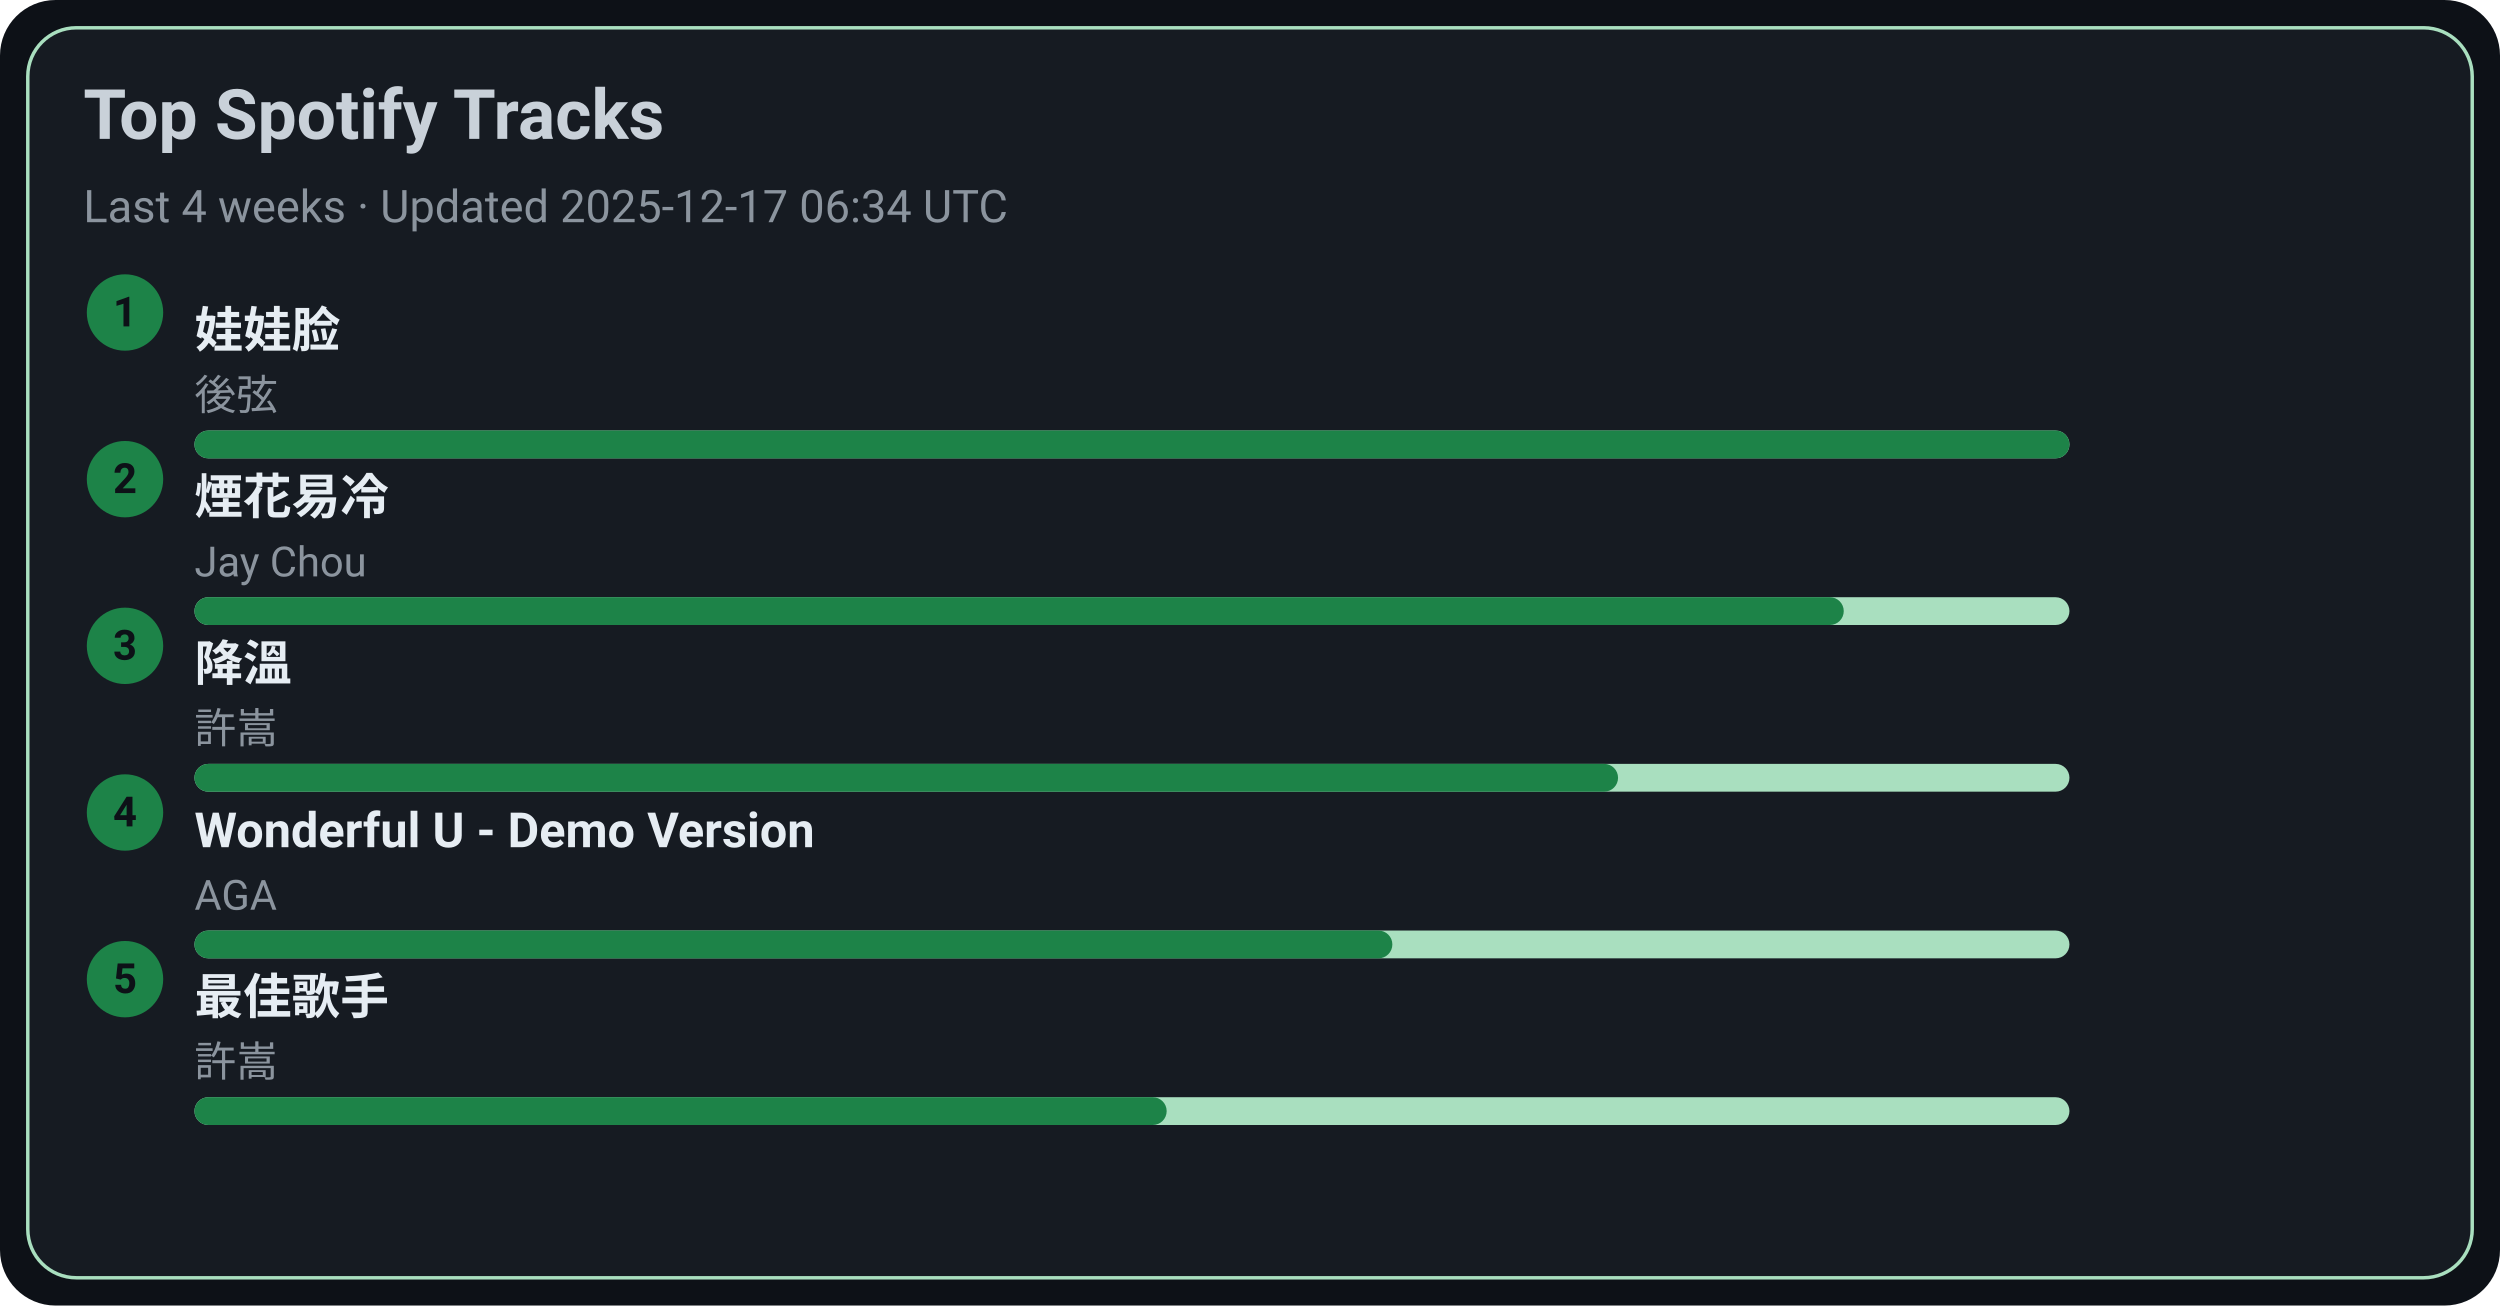
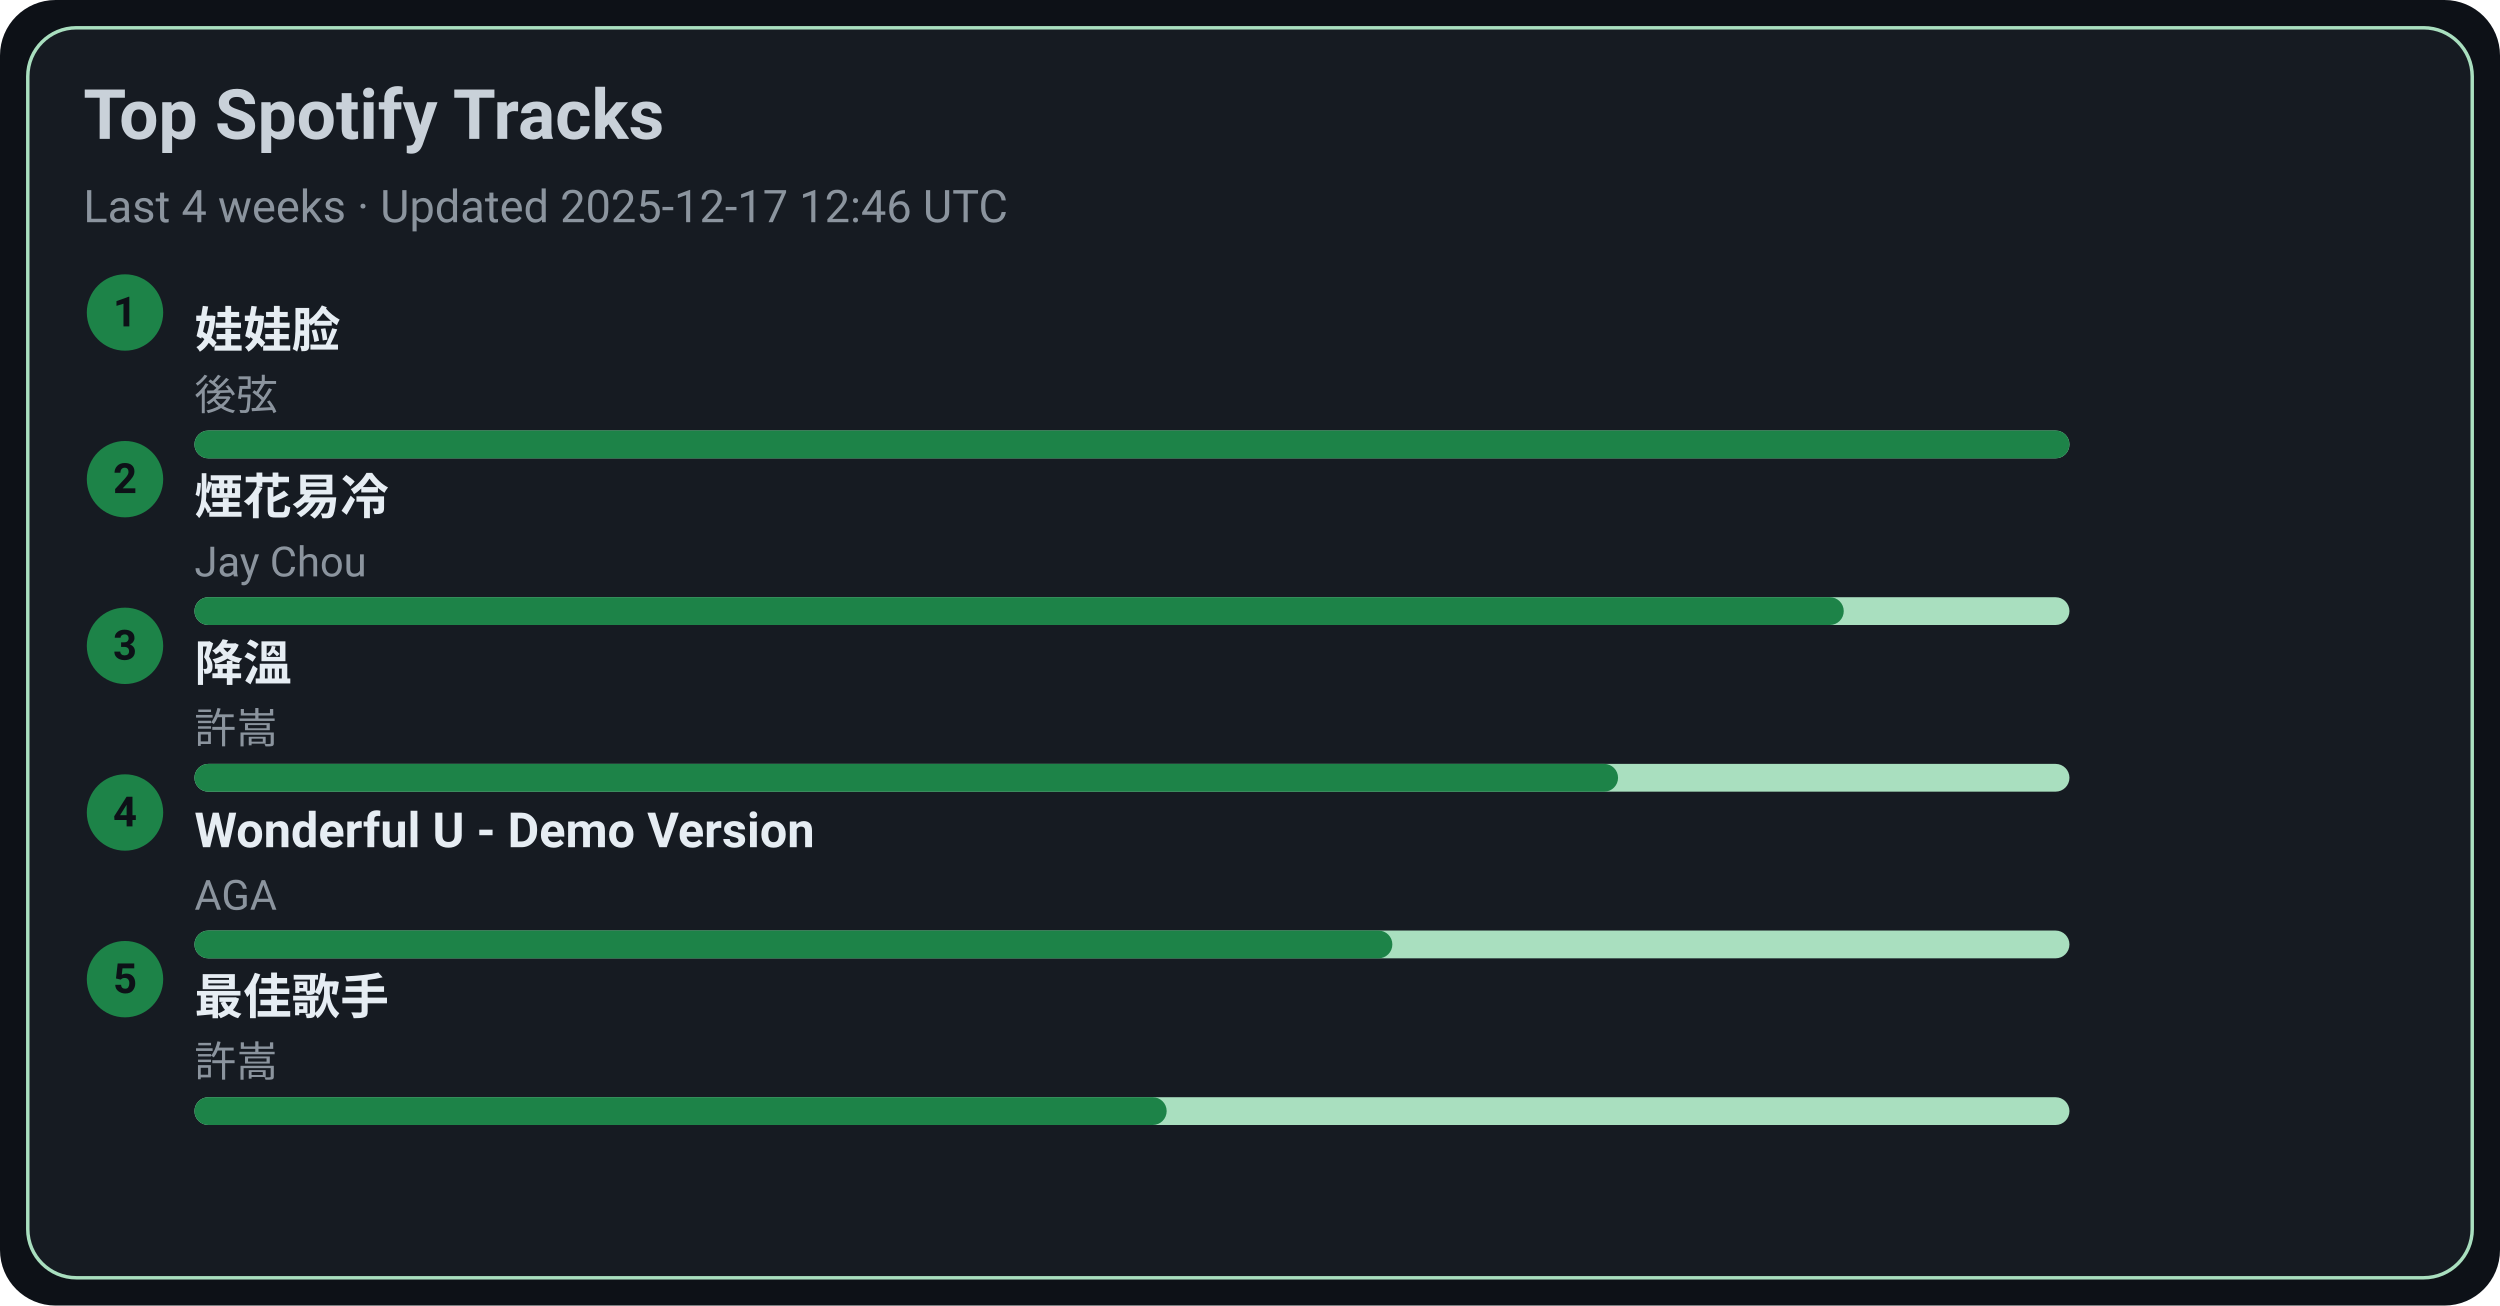
<svg xmlns="http://www.w3.org/2000/svg" width="720" height="376" viewBox="0 0 720 376">
  <style>text{font-family:-apple-system,BlinkMacSystemFont,Segoe UI,Roboto,Ubuntu,Helvetica Neue,Arial,Noto Sans,sans-serif}</style>
  <rect width="720" height="376" rx="16" fill="#0d1117" />
  <rect x="8" y="8" width="704" height="360" rx="14" fill="#161b22" stroke="#A9DFBF" />
  <text x="24" y="40" font-size="20" fill="#c9d1d9" font-weight="600">Top Spotify Tracks</text>
-   <text x="24" y="64" font-size="13" fill="#8b949e">Last 4 weeks · Updated 2025-12-17 06:34 UTC</text>
+   <text x="24" y="64" font-size="13" fill="#8b949e">Last 4 weeks · Updated 2025-12-17 12:46 UTC</text>
  <circle cx="36" cy="90" r="11" fill="#1D8348" />
  <text x="36" y="94" text-anchor="middle" font-size="12" fill="#0d1117" font-weight="700">1</text>
  <a href="https://open.spotify.com/track/08ouEICweFmqfgPJnRIQkE" target="_blank" rel="noopener noreferrer">
    <text x="56" y="100" font-size="14" fill="#e6edf3" font-weight="600">娃娃脸</text>
  </a>
  <text x="56" y="118" font-size="12" fill="#8b949e">後弦</text>
  <rect x="56" y="124" width="540" height="8" rx="4" fill="#A9DFBF" />
  <rect x="56" y="124" width="540" height="8" rx="4" fill="#1D8348" />
  <circle cx="36" cy="138" r="11" fill="#1D8348" />
  <text x="36" y="142" text-anchor="middle" font-size="12" fill="#0d1117" font-weight="700">2</text>
  <a href="https://open.spotify.com/track/24beWW0pQCJEF3IVSpIryu" target="_blank" rel="noopener noreferrer">
    <text x="56" y="148" font-size="14" fill="#e6edf3" font-weight="600">煙花易冷</text>
  </a>
  <text x="56" y="166" font-size="12" fill="#8b949e">Jay Chou</text>
  <rect x="56" y="172" width="540" height="8" rx="4" fill="#A9DFBF" />
  <rect x="56" y="172" width="475" height="8" rx="4" fill="#1D8348" />
  <circle cx="36" cy="186" r="11" fill="#1D8348" />
  <text x="36" y="190" text-anchor="middle" font-size="12" fill="#0d1117" font-weight="700">3</text>
  <a href="https://open.spotify.com/track/2q9uhrOfyOnBa3oWR1PfYT" target="_blank" rel="noopener noreferrer">
    <text x="56" y="196" font-size="14" fill="#e6edf3" font-weight="600">降溫</text>
  </a>
  <text x="56" y="214" font-size="12" fill="#8b949e">許嵩</text>
  <rect x="56" y="220" width="540" height="8" rx="4" fill="#A9DFBF" />
  <rect x="56" y="220" width="410" height="8" rx="4" fill="#1D8348" />
  <circle cx="36" cy="234" r="11" fill="#1D8348" />
  <text x="36" y="238" text-anchor="middle" font-size="12" fill="#0d1117" font-weight="700">4</text>
  <a href="https://open.spotify.com/track/2eSNpIOFoi1Q8wxw6CycXJ" target="_blank" rel="noopener noreferrer">
    <text x="56" y="244" font-size="14" fill="#e6edf3" font-weight="600">Wonderful U - Demo Version</text>
  </a>
  <text x="56" y="262" font-size="12" fill="#8b949e">AGA</text>
  <rect x="56" y="268" width="540" height="8" rx="4" fill="#A9DFBF" />
  <rect x="56" y="268" width="345" height="8" rx="4" fill="#1D8348" />
  <circle cx="36" cy="282" r="11" fill="#1D8348" />
  <text x="36" y="286" text-anchor="middle" font-size="12" fill="#0d1117" font-weight="700">5</text>
  <a href="https://open.spotify.com/track/1tXkID53w0fBaY5p3MjNxN" target="_blank" rel="noopener noreferrer">
    <text x="56" y="292" font-size="14" fill="#e6edf3" font-weight="600">最佳歌手</text>
  </a>
  <text x="56" y="310" font-size="12" fill="#8b949e">許嵩</text>
  <rect x="56" y="316" width="540" height="8" rx="4" fill="#A9DFBF" />
  <rect x="56" y="316" width="280" height="8" rx="4" fill="#1D8348" />
</svg>
